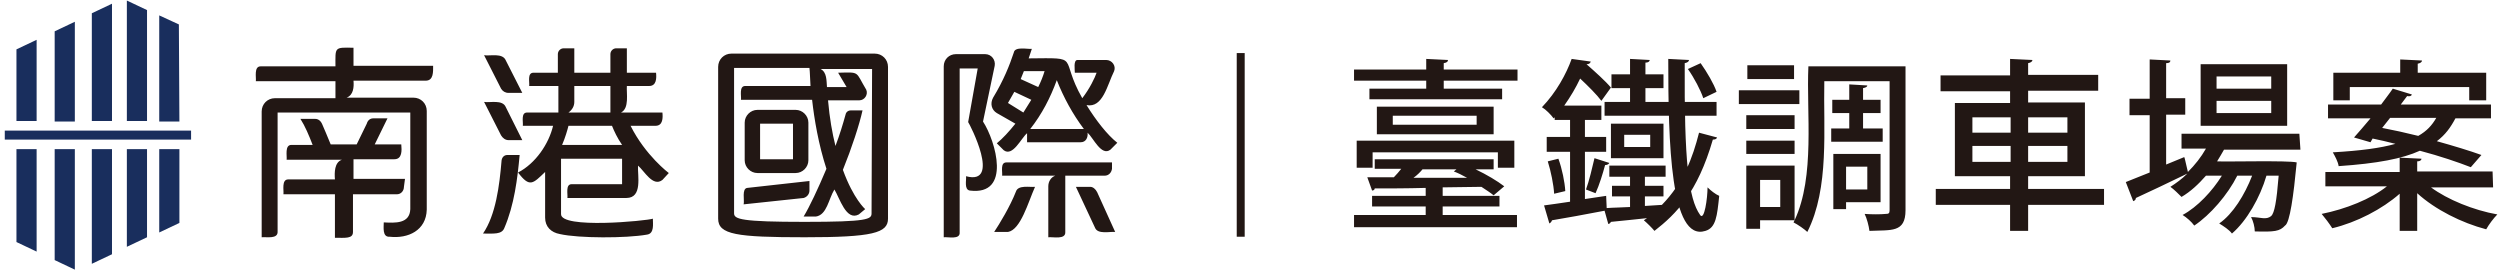
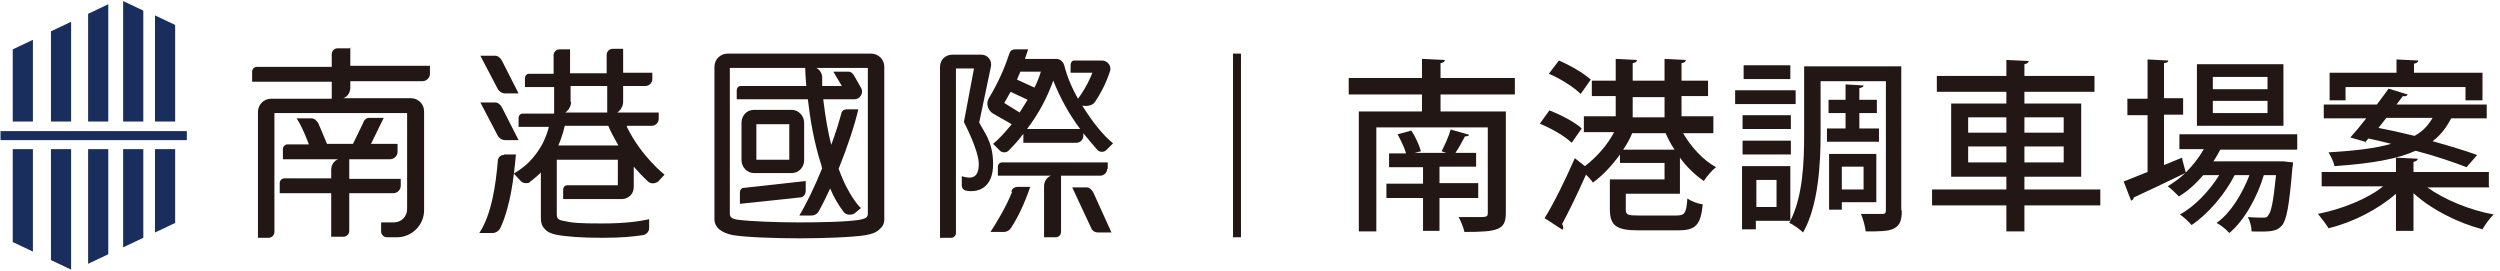
- <svg xmlns="http://www.w3.org/2000/svg" viewBox="0 0 471 51" fill="#221714">
-   <path fill="#192E5D" d="M36,24.6H0.9v1.7H36V24.6z M30,43.8l3.8-1.8V28.1H30V43.8z M23.9,46.5l3.8-1.8V28.1h-3.8V46.5z M17.3,49.7  l3.8-1.8V28.1h-3.8V49.7z M10.3,49l3.8,1.8V28.1h-3.8V49z M3.1,45.6l3.8,1.8V28.1H3.1V45.6z M6.9,7.5L3.1,9.3v13.5h3.8  C6.9,22.8,6.9,7.5,6.9,7.5z M14.1,4.1l-3.8,1.8v17h3.8V4.1z M21.1,0.7l-3.8,1.8v20.3h3.8V0.7z M27.7,1.9l-3.8-1.8v22.7h3.8V1.9z   M33.7,4.6L30,2.9v20h3.8L33.7,4.6L33.7,4.6z" />
-   <path d="M76.3,33.7h-9.7V30h7.7c1.5,0,1.4-1.7,1.3-2.8h-5l2.4-4.9h-2.7c-0.5,0-1,0.3-1.2,1l-1.9,3.9h-4.9  c-0.6-1.5-1.3-3.1-1.6-3.8c-0.3-0.7-0.8-1-1.3-1h-2.8c0.9,1.4,1.6,3.1,2.3,4.9h-4c-1.3,0-0.8,2.1-0.9,2.8h10.4  c-1.4,0.5-1.4,2.4-1.3,3.7h-8.8c-1.3,0-0.8,2.1-0.9,2.8h9.7v8.2c2,0,3.4,0.2,3.4-1.1v-7.1h8.3c0.7,0,1.3-0.6,1.3-1.4L76.3,33.7z   M66.6,9c-3.7-0.1-3.4-0.1-3.4,3.5H49.1c-1.3,0-0.8,2.1-0.9,2.8h15v3.2H51.8c-1.4,0-2.5,1.1-2.5,2.5v23.7c0.9-0.1,3.1,0.4,3-1.1  V21.2h25v18.2c-0.1,2.8-2.9,2.6-5,2.5c0,0.9-0.3,2.8,1.1,2.7c3.5,0.4,6.9-1.2,7-5.1V20.9c0-1.4-1.1-2.5-2.5-2.5H65.3  c1.3-0.5,1.4-2,1.3-3.2h13.6c1.5,0,1.4-1.7,1.4-2.8h-15L66.6,9z M152.5,35.9v-1.8l-11.7,1.3c-1.1,0.1-0.5,2.4-0.7,3.1l11.3-1.2  C152.1,37.1,152.5,36.5,152.5,35.9z M142.7,32.6h7.2c1.3,0,2.4-1.1,2.4-2.4v-7.1c0-1.3-1.1-2.4-2.4-2.4h-7.2c-1.3,0-2.4,1.1-2.4,2.4  v7.1C140.3,31.5,141.4,32.6,142.7,32.6z M143.2,23.3h6.2V30h-6.2V23.3z M164.8,10.1h-27c-1.4,0-2.5,1.1-2.5,2.5v28.6  c0,3,3.5,3.5,16.3,3.5s15.7-0.8,15.7-3.5V12.6C167.3,11.2,166.2,10.1,164.8,10.1z M164.2,40.2c0,1.1-0.7,1.6-12.6,1.6  s-13.3-0.5-13.3-1.6V12.8h14.2c0.1,0.8,0.1,1.9,0.2,3.4h-12.3c-1.2,0-0.7,1.9-0.8,2.6H153c0.4,3.6,1.2,8.4,2.7,13  c-1.6,3.8-3.2,7.2-4.3,9h2.3c2.1-0.3,2.4-3.3,3.5-5.1c1,1.6,2.2,6,4.6,4.7l1.2-1c0,0-2.2-1.9-4.2-7.4c1.7-4.2,3.1-8.5,3.7-11.2h-2.2  c-0.5,0-0.9,0.3-1,0.8c-0.5,1.8-1.1,3.8-1.9,5.9c-0.6-2.4-1.1-5.2-1.4-8.6h5.9c1,0,1.7-1.1,1.3-2c-2.1-3.5-1.1-3.3-5.3-3.2l1.6,2.7  h-3.7c-0.1-1.2,0-2.8-1.2-3.4h9.7L164.2,40.2L164.2,40.2z M209.5,31.8v-1.2h-19.9c-1.2,0-0.7,1.8-0.8,2.5h10c-0.8,0.3-1.3,1.1-1.3,2  v9.6c0.9-0.1,3.3,0.5,3.2-1V33.1h7.4C208.9,33.1,209.4,32.5,209.5,31.8L209.5,31.8z M185.2,22.9l2.2-10.5c0.2-1.1-0.6-2.2-1.8-2.2  h-5.5c-1.3,0-2.3,1-2.3,2.3v32.2c0.8-0.1,3.1,0.5,3-0.9V12.9h3.4L182.4,23c0.3,0.4,6.3,12-0.4,10.2c0.1,0.7-0.4,2.5,0.7,2.7  C190.6,36.9,187.6,26.6,185.2,22.9L185.2,22.9z M205.4,35.2h-2.7l3.6,7.7c0.5,1.3,2.8,0.7,3.8,0.8l-3.4-7.5  C206.4,35.6,205.9,35.2,205.4,35.2z M191.4,36.1c-1.1,2.8-3.1,6.1-4.1,7.6h2.6c2.4-0.4,3.8-5.6,5.1-8.5  C194,35.3,191.8,34.8,191.4,36.1z M187.8,21.3l3.5,2c-1.2,1.5-2.4,2.8-3.5,3.7l1.3,1.3c1.7,1.3,3.3-2.3,4.4-3.2v1.7h10.1  c1,0,1.4-0.9,1.3-1.8c1.1,1,2.6,4.5,4.3,3.2l1.3-1.3c-1.9-1.5-4-4.2-5.8-7.1c3.1,0.6,3.9-3.8,5.2-6.4c0.4-1-0.4-2.1-1.5-2.1H203  c-0.8,0-0.5,1.8-0.5,2.4h4.1c-0.3,0.9-1.3,3-2.7,4.8c-4.5-7.9,0.1-7.6-10.1-7.5c0.2-0.6,0.4-1.2,0.6-1.8c-0.8,0.1-3.2-0.5-3.4,0.7  c-0.8,2.4-1.9,5.2-3.9,8.5C186.5,19.5,186.8,20.7,187.8,21.3L187.8,21.3z M199.1,15.1c1.3,3.3,3,6.4,5.1,9.2c-0.2,0-9.9,0-10.1,0  C196.3,21.5,197.9,18.4,199.1,15.1L199.1,15.1z M192.9,13.4h3.9c-0.3,1-0.7,2-1.2,3l-3.3-1.5C192.5,14.4,192.7,13.9,192.9,13.4  L192.9,13.4z M191.1,17.3l3.2,1.5c-0.5,0.8-1,1.6-1.5,2.4l-2.9-1.8C190.3,18.7,190.7,18,191.1,17.3L191.1,17.3z M95.8,17.5h2.6  l-3.1-6.1c-0.6-1.5-3-0.8-4.1-1l3.2,6.3C94.7,17.2,95.2,17.5,95.8,17.5z M95.8,26.4h2.6l-3.1-6.2c-0.6-1.5-3-0.8-4.1-1l3.2,6.3  C94.7,26,95.2,26.4,95.8,26.4z M95.6,29.2c-0.6,0-1,0.4-1.1,1C94.1,35,93.4,40.5,91,44c2,0,3.5,0.2,4-1c1.9-4.4,2.5-9.4,2.9-13.8  H95.6z M118.8,23.7h4.7c1.4,0,1.4-1.5,1.3-2.5H117c1.6-0.8,1-3.6,1.1-5h4.2c1.4,0,1.4-1.5,1.3-2.5h-5.5V9.1h-2  c-0.6,0-1.1,0.5-1.1,1.1v3.5h-6.8V9.1h-2c-0.6,0-1.1,0.5-1.1,1.1v3.5h-4.6c-1.2,0-0.7,1.8-0.8,2.5h5.5v5h-5.9  c-1.2,0-0.7,1.8-0.8,2.5h5.7c-0.8,3.4-3.3,7.1-6.6,8.8c2.2,2.9,2.8,2.1,5.1-0.1V41c0,1.7,1.1,2.8,2.8,3.1c3.5,0.8,12.5,0.8,16.4,0.1  c1.4-0.2,1.1-2,1.1-3c-1.1,0.4-17.5,2-17.3-0.9V29.9h11.5v4.8h-9.5c-1.2,0-0.7,1.9-0.8,2.6H118c3.1,0,2.1-4.2,2.2-6.1  c1.2,1,2.8,4.1,4.6,2.7l1.2-1.3C126,32.6,121.6,29.3,118.8,23.7L118.8,23.7z M108.2,19.2v-3h6.8v5h-7.9  C107.8,20.7,108.2,20,108.2,19.2z M105.9,27.3c0.6-1.4,1-2.8,1.2-3.6h8.2c0.4,1,1,2.3,1.9,3.6C117.3,27.3,106,27.3,105.9,27.3z   M233,10h1.5v34.6H233V10z M272,16.7h11v2h-25v-2h10.7v-5.6l4.1,0.2c0,0.3-0.2,0.5-0.8,0.6 M255.1,15.2v-2.1h30.8v2.1 M271.8,40.5  h14v2.3h-30.7v-2.3h13.5v-5.1c-3.6,0.1-7,0.1-9.6,0.1c0,0.2-0.2,0.4-0.5,0.4l-0.9-2.5c1.5,0,3.1,0,5,0c0.5-0.5,1-1.1,1.4-1.6h-5V30  h22.4v1.9H278c2.1,1,4.1,2.2,5.4,3.2l-2,1.7c-0.6-0.5-1.4-1-2.3-1.6l-7.3,0.1V40.5z M258.5,38.9v-2l24,0v2 M255.6,31.6v-5.1h29.7  v5.1h-3.1v-2.9h-23.6v2.9H255.6L255.6,31.6z M259.4,20.1h22v5.2h-22V20.1z M278.2,23.5v-1.7h-15.8v1.7H278.2z M274.4,31.9H268  c-0.4,0.5-1,1.1-1.7,1.6h10.1c-0.9-0.5-1.7-0.9-2.5-1.2L274.4,31.9L274.4,31.9z M303.7,37v-2l9.7,0v2 M311.7,43.5  c-0.4-0.5-1.4-1.5-2-2c0.2-0.1,0.4-0.3,0.6-0.4c-2.6,0.3-5,0.5-6.8,0.7c-0.1,0.2-0.3,0.4-0.5,0.4l-0.7-2.5c-3.7,0.7-7.4,1.4-9.9,1.8  c-0.1,0.3-0.3,0.5-0.5,0.6l-1-3.4c1.4-0.2,3-0.4,4.9-0.7v-9.4h-4.4v-2.8h4.4v-3.2h-2.9v-0.5l-0.2,0.2c-0.5-0.7-1.5-1.7-2.2-2.1  c2.7-2.8,4.6-6.3,5.6-9.1l3.6,0.5c-0.1,0.3-0.3,0.5-0.8,0.5c1.6,1.4,3.6,3.2,4.6,4.4l-1.8,2.5c-0.8-1.1-2.5-2.8-4-4.2  c-0.8,1.7-1.8,3.4-3,5.1h7v2.7h-3.1v3.2h4v2.8h-4v8.9l4-0.6l0.1,2.3c1.3-0.1,2.8-0.1,4.4-0.2v-5.7h-3.9v-2.1h10.6v2.1h-3.9v5.5  l3.2-0.2c4.1-4.2,5.8-8.9,7-13.6l3.4,0.9c-0.1,0.3-0.4,0.4-0.8,0.4C319.8,36.3,315.8,40.3,311.7,43.5z M321.7,35.3  c0.6,0.6,1.5,1.3,2.2,1.6c-0.4,3.8-0.6,6-2.6,6.6c-6.6,2.1-7-16.6-7-32.4l3.9,0.2c0,0.3-0.3,0.5-0.8,0.6  c-0.1,18.4,0.7,25.5,2.9,28.6C321.1,41.7,321.7,37.3,321.7,35.3z M310,19.2h13.4v2.6h-21.1v-2.6h4.8v-8.1l3.7,0.2  c0,0.3-0.3,0.5-0.8,0.5 M303.6,16.6V14h9.8v2.6 M292.8,36.5c-0.1-1.7-0.6-4.2-1.2-6.1l2-0.5c0.7,1.9,1.2,4.4,1.3,6.1L292.8,36.5z   M303.2,30.7c-0.1,0.2-0.4,0.4-0.8,0.4c-0.4,1.5-1.1,3.8-1.8,5.3l-1.8-0.7c0.6-1.6,1.2-4.2,1.6-5.9L303.2,30.7z M303.5,23.3h9.9v6.5  h-9.9V23.3z M310.9,27.7v-2.3H306v2.3H310.9z M320.4,11.9c1.2,1.7,2.5,3.9,3,5.4l-2.5,1.2c-0.5-1.5-1.7-3.8-2.9-5.5L320.4,11.9z   M339,19.6h-11.4V17H339V19.6z M359,39.6c0,4.3-2.7,3.7-6.8,3.9c-0.1-0.9-0.5-2.4-0.9-3.2c1.3,0.1,3,0.1,4,0c0.5,0,0.7-0.1,0.7-0.7  V15.3h-12.3c-0.2,8.9,1,20.1-3.2,28.4c-0.5-0.5-1.8-1.4-2.6-1.8l0.2-0.4h-6.5v1.6H329V31.2h9.1v10.3c3.9-8.3,2.2-20.2,2.6-29H359  V39.6L359,39.6z M338.1,24.3H329v-2.6h9.1V24.3z M329,26.5h9.1V29H329V26.5z M338,14.9h-8.8v-2.6h8.8V14.9z M335.4,33.9h-3.8V39h3.8  V33.9z M348.4,24.2v-2.9h-3.2v-2.5h3.2v-2.9l3.4,0.2c0,0.2-0.2,0.4-0.8,0.5v2.2h3.3v2.5H351v2.9h3.7v2.5H345v-2.5L348.4,24.2  L348.4,24.2z M347.8,38.1v1.3h-2.4V29h8.9v9.1H347.8z M347.8,31.4v4.3h4v-4.3C351.8,31.4,347.8,31.4,347.8,31.4z M396.4,35.6v3  h-14.3v4.9h-3.4v-4.9h-14v-3h14v-2.4h-10.4V19.4h10.4v-2.2h-13.1v-3h13.1v-3.1l4.2,0.2c0,0.3-0.3,0.5-0.8,0.6v2.2h13.2v3h-13.2v2.2  h10.7v13.9h-10.7v2.4H396.4z M371.6,22.1V25h7.2v-2.9H371.6z M371.6,30.5h7.2v-3h-7.2V30.5z M389.5,22.1h-7.4V25h7.4V22.1z   M389.5,30.5v-3h-7.4v3H389.5z M433.4,28.2H419c-0.4,0.7-0.8,1.4-1.3,2.2c1.8,0.1,13.5-0.2,15,0.2c-0.6,6.3-1.3,11.4-2.2,11.9  c-1,1.1-2,1.2-5.7,1.1c0-0.8-0.3-2-0.7-2.7c1.8,0,2.8,0.6,3.8-0.2c0.6-0.6,1-2.6,1.4-7.6H427c-1.2,4.1-3.7,8.5-6.5,10.9  c-0.5-0.7-1.6-1.4-2.4-1.9c2.6-1.8,4.8-5.4,6.2-9h-2.8c-1.8,3.6-5.1,7.4-8.1,9.4c-0.5-0.7-1.4-1.5-2.2-2c2.8-1.5,5.6-4.5,7.4-7.4h-3  c-1.4,1.6-2.9,3-4.6,4c-0.5-0.5-1.5-1.5-2.1-1.9c1.1-0.7,2.2-1.5,3.2-2.5l0,0c-3.5,1.7-7.3,3.5-9.7,4.6c0,0.3-0.2,0.5-0.5,0.6  l-1.4-3.6c1.2-0.5,2.8-1.1,4.5-1.8V21.7h-3.8v-3.1h3.8v-7.4l3.9,0.2c0,0.3-0.2,0.5-0.8,0.5v6.6h3.6v3.1h-3.6V31l3.4-1.4  c0.1,0.1,0.1,0.3,0.7,2.8c1.3-1.3,2.5-2.8,3.4-4.4H411v-2.8h22.2L433.4,28.2L433.4,28.2z M430.9,12.1v11.6h-16.3V12.1H430.9z   M427.9,16.7v-2.3h-10.3v2.3H427.9z M427.9,21.3V19h-10.3v2.3H427.9z M469.7,35.3H458c3.1,2.3,8,4.3,12.5,5.1  c-0.7,0.7-1.6,1.9-2.1,2.8c-4.6-1.2-9.6-3.7-13-6.8v7.1h-3.3v-7c-3.3,2.9-8.1,5.4-12.7,6.5c-0.5-0.8-1.4-2-2-2.7  c4.5-0.9,9.3-2.8,12.3-5.2h-11.6v-2.7h14v-2.7l4.1,0.2c0,0.3-0.3,0.5-0.8,0.5v1.9h14.2L469.7,35.3L469.7,35.3z M446.6,26.8l-3.1-0.9  c0.9-1,2-2.3,3.1-3.6h-8v-2.6h10c0.8-1.1,1.6-2.1,2.2-3l3.6,1.1c-0.1,0.3-0.4,0.4-0.9,0.3c-0.4,0.5-0.8,1.1-1.2,1.6h17v2.6h-6.7  c-0.9,1.7-1.9,3.1-3.5,4.3c3.2,0.9,6.2,1.8,8.4,2.6l-2,2.3c-2.3-0.9-5.8-2.1-9.6-3.1c-3.3,1.5-8,2.4-15.3,2.9  c-0.1-0.8-0.7-1.9-1.1-2.6c5.2-0.3,9-0.8,11.8-1.6c-1.5-0.4-2.9-0.7-4.3-1L446.6,26.8L446.6,26.8z M442.7,16.4v2.5h-3.1v-5.2h12.6  v-2.5l4.1,0.2c0,0.3-0.3,0.5-0.8,0.6v1.7h12.9v5.2h-3.2v-2.5H442.7z M448.8,24.1c2.1,0.4,4.4,0.9,6.8,1.5c1.6-0.9,2.6-2,3.4-3.4  h-8.7L448.8,24.1z" />
+ <svg xmlns="http://www.w3.org/2000/svg" id="_圖層_1" data-name="圖層_1" version="1.1" viewBox="0 0 471 51">
+   <defs>
+     <style>
+       .st0 {
+         fill: #221714;
+       }
+ 
+       .st1 {
+         fill: #192e5d;
+       }
+     </style>
+   </defs>
+   <g>
+     <g>
+       <path class="st0" d="M75.5,35.2v-1.5h-9.7v-3.7h7.7c.7,0,1.4-.6,1.4-1.4v-1.5h-5l2.4-4.9h-2.7c-.5,0-1,.3-1.2,1l-1.9,3.9h-4.9c-.6-1.5-1.3-3.1-1.6-3.8-.3-.6-.8-1-1.3-1h-2.8c.9,1.4,1.6,3.1,2.3,4.9h-4c-.5,0-.9.4-.9.9v1.9h10.4c-.8.3-1.3,1.1-1.3,2v1.6h-8.8c-.5,0-.9.4-.9.9v1.9h9.7v8.2h2.3c.6,0,1.1-.5,1.1-1.1v-7.1h8.3c.7,0,1.4-.6,1.4-1.4Z" />
+       <path class="st0" d="M65.9,9.1h-2.3c-.6,0-1.1.5-1.1,1.1v2.4h-14.1c-.5,0-.9.4-.9.9v1.9h15v3.2h-11.4c-1.4,0-2.5,1.1-2.5,2.5v23.7h2c.6,0,1.1-.5,1.1-1.1v-22.4h25v18.1c0,1.4-1.1,2.5-2.5,2.5h-2.4v1.7c0,.6.5,1.1,1.1,1.1h1.9c2.8,0,5.1-2.3,5.1-5.1v-18.6c0-1.4-1.1-2.5-2.5-2.5h-12.7c.8-.3,1.3-1.1,1.3-2v-1.2h13.6c.7,0,1.4-.6,1.4-1.4v-1.5h-15v-3.5Z" />
+       <path class="st0" d="M151.8,35.9v-1.8l-11.7,1.3c-.4,0-.7.4-.7.8v2.2l11.3-1.2c.7,0,1.1-.6,1.1-1.3Z" />
+       <path class="st0" d="M142,32.6h7.2c1.3,0,2.3-1.1,2.3-2.4v-7.1c0-1.3-1.1-2.4-2.3-2.4h-7.2c-1.3,0-2.3,1.1-2.3,2.4v7.1c0,1.3,1.1,2.4,2.3,2.4ZM142.5,23.4h6.2v6.7h-6.2v-6.7Z" />
+       <path class="st0" d="M164.1,10.1h-27c-1.4,0-2.5,1.1-2.5,2.5v28.7c0,.7.3,1.4.9,1.9.6.5,1.5.9,2.6,1.1,2.4.4,8,.6,12.5.6s10.1-.2,12.5-.6c1.1-.2,2-.5,2.6-1.1.6-.5.9-1.1.9-1.9V12.6c0-1.4-1.1-2.5-2.5-2.5ZM163.5,40.3c0,.8-.7.9-1.5,1.1-2.3.4-7.4.5-11.5.5s-9.2-.2-11.5-.5c-.7-.1-1.5-.3-1.5-1.1V12.8h14.2c0,.8.1,1.9.2,3.4h-12.3c-.5,0-.8.4-.8.8v1.7h13.4c.4,3.5,1.1,8,2.6,12.6,0,.1,0,.3.1.4-1.5,3.7-3.2,7.1-4.3,8.9h0c0,0,2.3,0,2.3,0,.6,0,1.1-.3,1.4-.9.7-1.2,1.4-2.7,2.1-4.2.7,1.7,1.6,3.2,2.6,4.5.4.5,1.4.6,2,.2l1.2-1s-2.2-1.9-4.2-7.4c1.7-4.2,3.1-8.5,3.7-11.2h-2.2c-.5,0-.9.3-1,.8-.5,1.8-1.1,3.8-1.9,5.9-.6-2.4-1.1-5.2-1.5-8.6h5.9c1,0,1.7-1.1,1.3-2l-1.3-2.3c-.3-.6-.7-.9-1.2-.9h-2.8l1.6,2.7h-3.7c0-.5,0-1,0-1.6,0-.8-.5-1.5-1.1-1.8h9.7v27.5Z" />
+       <path class="st0" d="M208.7,31.8v-1.2h-19.9c-.5,0-.8.4-.8.8v1.7h10c-.8.3-1.3,1.1-1.3,2v9.6h2.2c.6,0,1-.5,1-1v-10.6h7.4c.7,0,1.3-.6,1.3-1.3Z" />
+       <path class="st0" d="M184.5,23l2.2-10.5c.2-1.1-.6-2.2-1.8-2.2h-5.5c-1.3,0-2.3,1-2.3,2.3v32.2h2.1c.5,0,.9-.4.9-.9V12.9h3.4l-1.9,10.1s2.8,5.3,2.8,7.9-1.3,2.9-3.2,2.3v1.8c0,.4.3.8.7.9,2.5.5,5.2-.6,5.2-5s-1.9-6.2-2.7-8Z" />
+       <path class="st0" d="M204.7,35.3h-2.7l3.6,7.7c.2.5.7.8,1.3.8h2.5l-3.4-7.5c-.3-.6-.8-1-1.3-1Z" />
+       <path class="st0" d="M190.7,36.1c-1.1,2.8-3.1,6.1-4.1,7.6h2.5c.6,0,1.1-.3,1.4-.8,1.3-2,2.5-4.5,3.6-7.7h-2.3c-.6,0-1.1.3-1.3.9Z" />
+       <path class="st0" d="M187.1,21.4l3.5,2c-1.2,1.5-2.4,2.8-3.5,3.7l1.3,1.3c.2.2.5.3.8.3s.6-.1.8-.3c1-1,2-2.1,2.8-3.2v1.7h10c.7,0,1.3-.6,1.3-1.3v-.5c.9,1.1,1.8,2.2,2.7,3.2.2.2.5.3.8.3s.6-.1.8-.3l1.3-1.3c-1.9-1.5-4-4.2-5.8-7.1,1.1.2,2-.1,2.4-.7,1-1.5,2-3.3,2.8-5.7.4-1-.4-2.1-1.5-2.1h-5.3c-.3,0-.6.4-.6.8v1.5h4.1c-.3.9-1.3,3-2.7,4.9-1.2-2.1-2.1-4.3-2.6-6.3-.2-.7-.8-1.2-1.5-1.2h-5.9c.2-.6.4-1.2.6-1.8h-2.5c-.5,0-.9.3-1,.7-.8,2.4-1.9,5.2-3.9,8.5-.6,1-.2,2.3.8,2.9ZM198.4,15.1c1.3,3.3,3,6.4,5.1,9.2h-9.9c0,0-.1,0-.1,0,2.2-2.9,3.8-5.9,5-9.3ZM192.2,13.5h3.9c-.3,1-.7,2-1.2,3l-3.3-1.5c.2-.5.4-.9.6-1.4ZM190.4,17.3l3.2,1.5c-.5.8-1,1.6-1.5,2.4l-2.9-1.8c.4-.7.8-1.4,1.2-2.1Z" />
+       <path class="st0" d="M95.1,17.6h2.6l-3.1-6.1c-.3-.6-.8-1-1.3-1h-2.8l3.3,6.3c.3.5.8.8,1.4.8Z" />
+       <path class="st0" d="M95.1,26.4h2.6l-3.1-6.1c-.3-.6-.8-1-1.3-1h-2.8l3.3,6.3c.3.5.8.8,1.4.8Z" />
+       <path class="st0" d="M94.9,29.2c-.6,0-1,.4-1.1,1-.4,4.8-1.2,10.2-3.5,13.7h0c0,0,2.5,0,2.5,0,.6,0,1.2-.4,1.5-1,1.9-4.2,2.5-9.4,2.9-13.8h-2.2Z" />
+       <path class="st0" d="M118.1,23.7h4.7c.7,0,1.3-.6,1.3-1.3v-1.2h-7.8c.6-.4,1.1-1.2,1.1-2v-3h4.2c.7,0,1.3-.6,1.3-1.3v-1.2h-5.5v-4.5h-2c-.6,0-1.1.5-1.1,1.1v3.5h-6.9v-4.5h-2c-.6,0-1.1.5-1.1,1.1v3.5h-4.6c-.5,0-.8.4-.8.8v1.7h5.5v5h-5.9c-.5,0-.8.4-.8.8v1.7h5.7c-.2.9-.6,2-1.2,3.2-.7,1.3-1.6,2.5-2.6,3.5-.8.8-1.8,1.5-2.8,2.1l1.3,1.4c.3.3.6.4,1,.4s.6,0,.8-.3c.6-.4,1.1-.9,1.7-1.4.1-.1.2-.2.3-.3v8.6c0,.8.2,1.5.7,2,.5.6,1.2.9,2.1,1.1,2,.4,5,.6,8.7.6s5.7-.2,7.7-.5c.7-.1,1.2-.7,1.2-1.3v-1.7c-1.8.4-4.5.8-8.9.8s-5.5-.1-7.3-.5c-.6-.1-1.2-.3-1.2-1.1v-10.4h11.5v4.8h-9.5c-.5,0-.8.4-.8.8v1.8h11.1c.6,0,1.2-.3,1.6-.7.4-.4.6-1,.6-1.6v-3.8c.8.9,1.7,1.9,2.7,2.8.5.5,1.4.4,1.9,0l1.2-1.3s-4.3-3.3-7.1-9ZM107.5,19.2v-3h6.9v5h-7.9c.6-.4,1.1-1.2,1.1-2ZM105.2,27.4c.6-1.4,1-2.8,1.2-3.7h8.2c.4,1,1.1,2.3,1.9,3.7h-11.3Z" />
+     </g>
+     <g>
+       <rect class="st1" x=".1" y="24.7" width="35.1" height="1.7" />
+       <g>
+         <polygon class="st1" points="29.2 43.8 33 42 33 28.1 29.2 28.1 29.2 43.8" />
+         <polygon class="st1" points="23.2 46.6 27 44.8 27 28.1 23.2 28.1 23.2 46.6" />
+         <polygon class="st1" points="16.6 49.7 20.4 47.9 20.4 28.1 16.6 28.1 16.6 49.7" />
+         <polygon class="st1" points="9.6 49 13.4 50.8 13.4 28.1 9.6 28.1 9.6 49" />
+         <polygon class="st1" points="2.4 45.6 6.2 47.4 6.2 28.1 2.4 28.1 2.4 45.6" />
+       </g>
+       <g>
+         <polygon class="st1" points="6.2 7.5 2.4 9.3 2.4 22.9 6.2 22.9 6.2 7.5" />
+         <polygon class="st1" points="13.4 4.1 9.6 5.9 9.6 22.9 13.4 22.9 13.4 4.1" />
+         <polygon class="st1" points="20.4 .8 16.6 2.6 16.6 22.9 20.4 22.9 20.4 .8" />
+         <polygon class="st1" points="27 2 23.2 .2 23.2 22.9 27 22.9 27 2" />
+         <polygon class="st1" points="33 4.7 29.2 2.9 29.2 22.9 33 22.9 33 4.7" />
+       </g>
+     </g>
+   </g>
+   <g>
+     <path class="st0" d="M232.3,10.1h1.5v34.6h-1.5V10.1Z" />
+     <path class="st0" d="M285.4,17.8h-14v3.2h12.3v19.1c0,3.2-1.4,3.6-7.8,3.6-.2-.9-.7-2.1-1.1-2.8,1.1,0,2.4,0,3.3,0,2,0,2.2,0,2.2-.8v-16.1h-21v19.6h-3.3v-22.6h11.9v-3.2h-13.8v-3.1h13.8v-3.6l4.3.2c0,.3-.2.5-.8.6v2.8h14v3.1ZM278.5,37.3h-7.3v6.2h-3.1v-6.2h-6.9v-2.7h6.9v-3.1h-6.4v-2.6h3.2c-.3-1.1-1-2.5-1.6-3.6l2.6-.7c.8,1.2,1.5,2.8,1.8,3.9l-1.2.3h6c-.3-.1-.7-.2-.9-.3.6-1.2,1.4-2.9,1.7-4.1l3.5,1c-.1.2-.4.3-.8.3-.5.9-1.1,2.1-1.8,3.1h3.9v2.6h-6.9v3.1h7.3v2.7Z" />
+     <path class="st0" d="M291.9,20.8c2.1.8,4.8,2.2,6.1,3.4l-1.9,2.7c-1.2-1.2-3.8-2.7-6-3.6l1.8-2.5ZM322.8,25.1h-5.7c1.5,2.6,3.8,5.1,6.2,6.4-.8.6-1.8,1.8-2.3,2.6-1.6-1.1-3.2-2.6-4.5-4.4v6.8h-10.2v3c0,1,.4,1.1,2.5,1.1h7c1.6,0,1.9-.4,2.1-3.2.7.5,2,1,2.9,1.1-.4,4-1.4,4.9-4.7,4.9h-7.4c-4.2,0-5.4-.9-5.4-4v-5.6h10.3v-3.1h-8.4v-1.6c-1.5,2.1-3.3,4-5.1,5.3-.3-.5-.8-1-1.3-1.5-1.5,3.4-3.2,6.9-4.5,9.3.1.2.2.4.2.6s0,.3-.1.5l-3.4-2.2c1.7-2.7,3.9-7.2,5.7-11.3l1.9,1.5c2.1-1.6,4.2-3.9,5.5-6.4h-5.7v-3h6v-3.8h-4.5v-2.9h4.5v-4.1l4,.2c0,.3-.2.5-.8.6v3.3h6v-4.1l4,.2c0,.3-.2.5-.8.6v3.3h5v2.9h-5v3.8h6v3ZM293.7,11.4c2.1.9,4.7,2.4,6,3.6l-1.9,2.7c-1.2-1.2-3.8-2.9-6-3.8l1.9-2.5ZM307.5,25.1c-.4,1-1,2.1-1.7,3.1h9.7c-.7-1-1.2-2-1.7-3.1h-6.4ZM307.6,18.3v3.8h6v-3.8h-6Z" />
+     <path class="st0" d="M338.3,19.6h-11.4v-2.6h11.4v2.6ZM358.3,39.7c0,1.7-.3,2.7-1.4,3.3-1,.6-2.8.6-5.4.6-.1-.9-.5-2.4-.9-3.3.9,0,1.7,0,2.5,0s1.2,0,1.5,0c.5,0,.7-.1.7-.7V15.3h-12.3v10c0,5.5-.4,13.4-3.3,18.5-.5-.5-1.8-1.5-2.6-1.8l.2-.4h-6.5v1.6h-2.6v-11.9h9.1v10.3c2.4-4.7,2.6-11.3,2.6-16.3v-12.8h18.3v27.1ZM337.4,24.3h-9.1v-2.6h9.1v2.6ZM328.3,26.5h9.1v2.6h-9.1v-2.6ZM337.3,14.9h-8.8v-2.6h8.8v2.6ZM334.7,33.9h-3.8v5.1h3.8v-5.1ZM347.7,24.2v-2.9h-3.2v-2.5h3.2v-2.9l3.4.2c0,.2-.2.4-.8.5v2.2h3.3v2.5h-3.3v2.9h3.7v2.5h-9.8v-2.5h3.5ZM347,38.2v1.3h-2.4v-10.5h8.9v9.1h-6.5ZM347,31.4v4.3h4.1v-4.3h-4.1Z" />
+     <path class="st0" d="M395.7,35.7v3h-14.3v4.9h-3.4v-4.9h-14v-3h14v-2.4h-10.4v-13.8h10.4v-2.2h-13.1v-3h13.1v-3l4.2.2c0,.3-.3.5-.8.6v2.2h13.2v3h-13.2v2.2h10.7v13.8h-10.7v2.4h14.3ZM370.8,22.1v2.9h7.2v-2.9h-7.2ZM370.8,30.6h7.2v-3h-7.2v3ZM388.8,22.1h-7.4v2.9h7.4v-2.9ZM388.8,30.6v-3h-7.4v3h7.4Z" />
+     <path class="st0" d="M432.7,28.2h-14.4c-.4.7-.8,1.5-1.3,2.2h13.2c0,0,1.8.2,1.8.2,0,.3,0,.6-.1.9-.6,7.2-1.1,10-2,11-1,1.1-2,1.2-5.7,1.1,0-.8-.3-2-.7-2.7,1.2.1,2.3.1,2.8.1s.8,0,1-.4c.6-.6,1-2.6,1.5-7.6h-2.3c-1.2,4.1-3.7,8.6-6.5,10.9-.6-.7-1.6-1.5-2.4-1.9,2.6-1.8,4.8-5.4,6.2-9h-2.8c-1.8,3.6-5.1,7.4-8.1,9.4-.6-.7-1.5-1.5-2.2-2,2.8-1.5,5.6-4.5,7.4-7.4h-3c-1.4,1.6-2.9,3-4.6,4-.5-.5-1.5-1.5-2.1-1.9,1.1-.7,2.3-1.5,3.3-2.5h0c-3.5,1.7-7.3,3.5-9.7,4.6,0,.3-.2.5-.5.6l-1.4-3.6c1.2-.5,2.8-1.1,4.5-1.8v-10.7h-3.8v-3.1h3.8v-7.4l3.9.2c0,.3-.2.4-.8.5v6.6h3.6v3.1h-3.6v9.5l3.4-1.4c0,.1,0,.3.7,2.8,1.3-1.3,2.5-2.8,3.4-4.4h-4.6v-2.8h22.2v2.8ZM430.2,12.1v11.6h-16.3v-11.6h16.3ZM427.2,16.8v-2.3h-10.3v2.3h10.3ZM427.2,21.3v-2.3h-10.3v2.3h10.3Z" />
+     <path class="st0" d="M469,35.3h-11.7c3.2,2.3,8,4.3,12.5,5.1-.7.7-1.6,1.9-2.1,2.8-4.6-1.2-9.6-3.7-13-6.8v7.1h-3.3v-7c-3.3,2.9-8.1,5.4-12.7,6.5-.5-.8-1.4-2-2-2.7,4.5-.9,9.3-2.8,12.3-5.2h-11.6v-2.7h14v-2.7l4.1.2c0,.3-.3.5-.8.6v1.9h14.2v2.7ZM445.9,26.8l-3.1-.9c.9-1,2-2.3,3-3.6h-8v-2.6h10c.8-1.1,1.6-2.1,2.2-3l3.6,1.1c-.1.3-.4.4-.9.3-.4.5-.8,1.1-1.2,1.6h17v2.6h-6.7c-.9,1.7-1.9,3.1-3.5,4.3,3.2.9,6.2,1.8,8.4,2.6l-2,2.3c-2.3-.9-5.8-2.1-9.6-3.1-3.3,1.5-8,2.4-15.3,2.9-.1-.8-.7-1.9-1.1-2.6,5.2-.3,9-.8,11.8-1.6-1.5-.4-2.9-.7-4.3-1l-.6.7ZM441.9,16.4v2.5h-3v-5.2h12.6v-2.5l4.1.2c0,.3-.3.5-.8.6v1.7h12.9v5.2h-3.2v-2.5h-22.6ZM448.1,24.1c2.1.4,4.4.9,6.8,1.5,1.6-.9,2.6-2,3.4-3.4h-8.7l-1.5,1.9Z" />
+   </g>
</svg>
